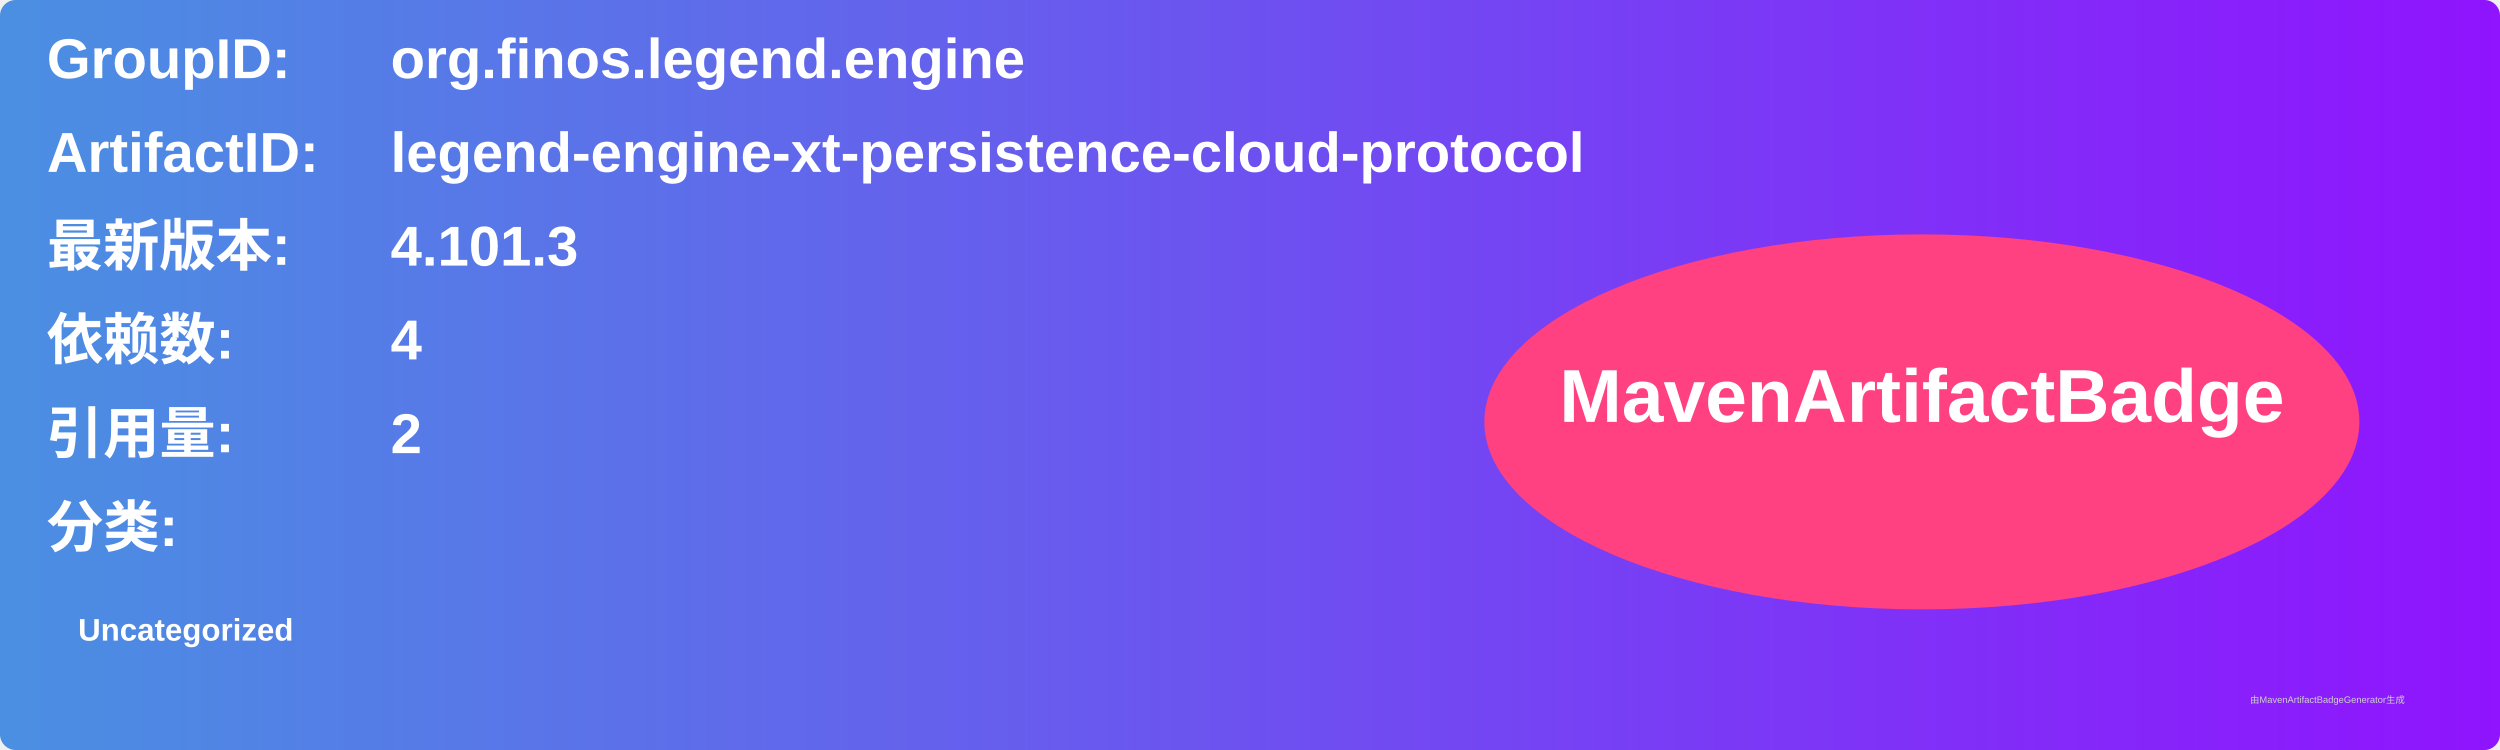
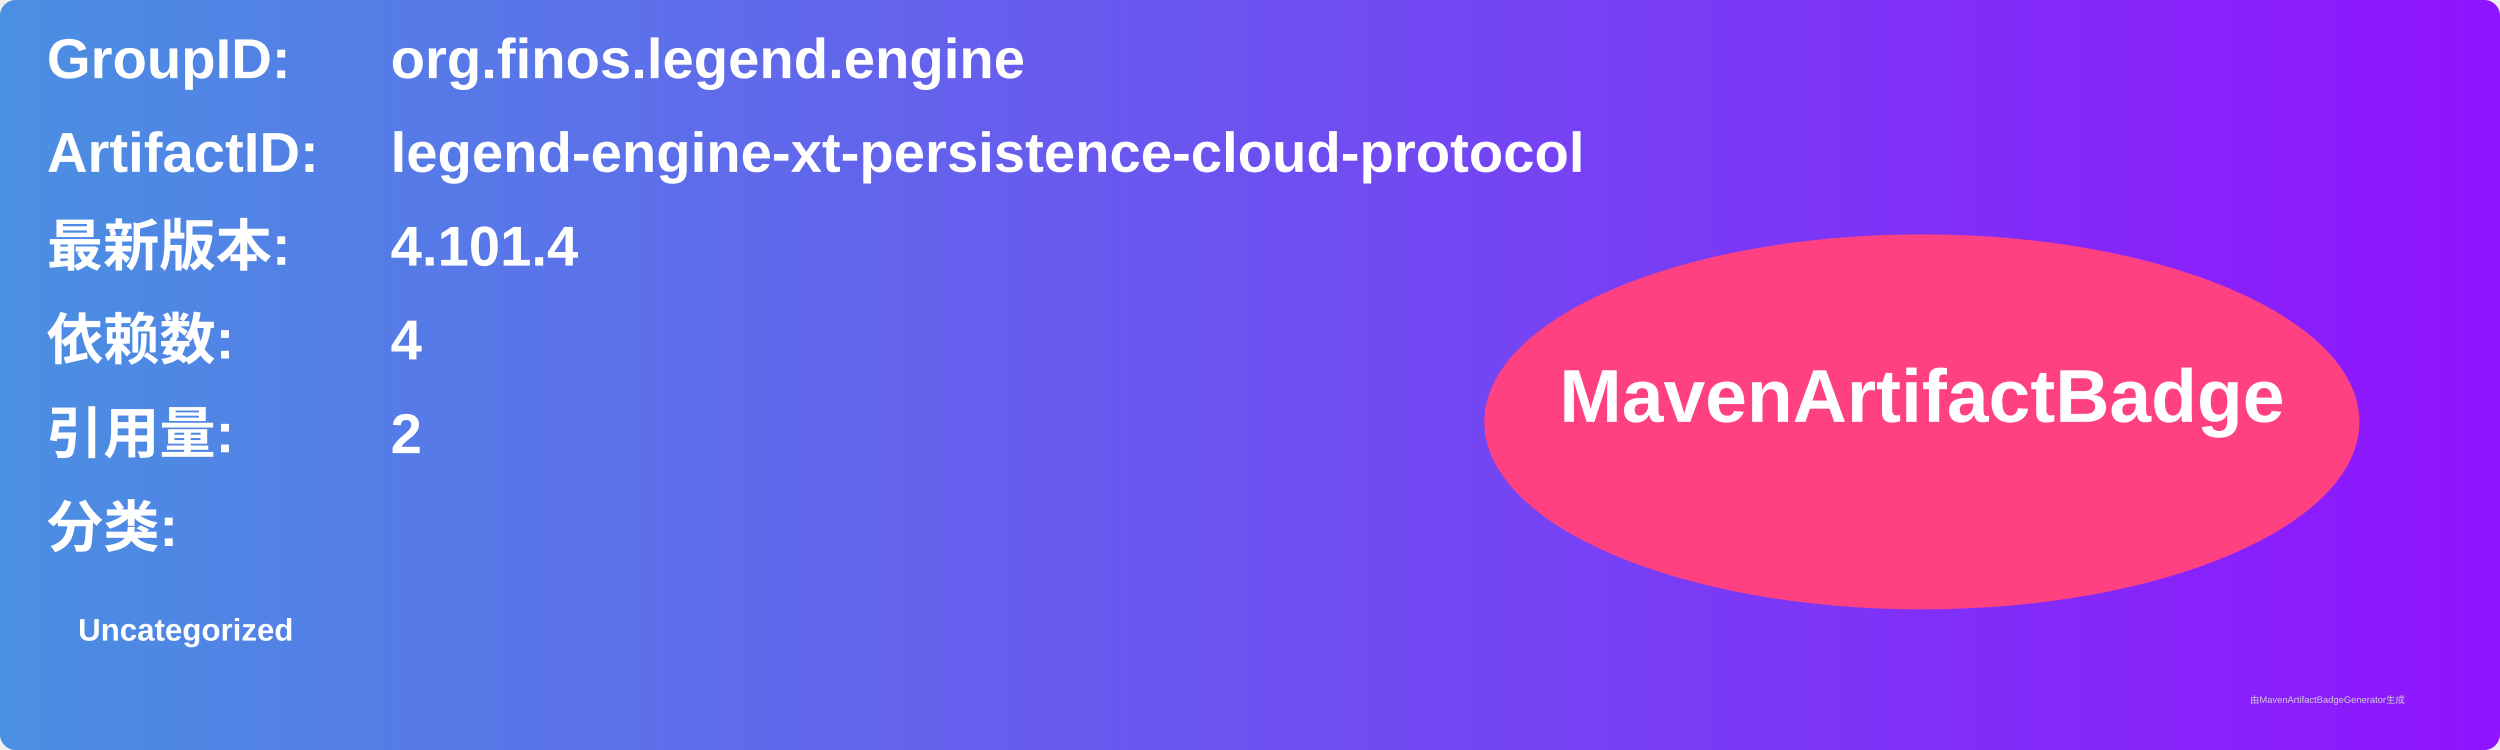
<svg xmlns="http://www.w3.org/2000/svg" width="800" height="240" viewBox="0 0 800 240">
  <linearGradient id="grad" x1="0%" y1="0%" x2="100%" y2="0%">
    <stop offset="0%" stop-color="#4a90e2" />
    <stop offset="100%" stop-color="#9013fe" />
  </linearGradient>
  <rect width="100%" height="100%" rx="5" ry="5" fill="url(#grad)" />
  <g transform="translate(15, 15)">
    <text x="0" y="10" font-family="Arial" font-size="18" fill="white" font-weight="bold" width="260">GroupID:</text>
    <text x="110" y="10" font-family="Arial" font-size="18" fill="white" font-weight="bold" width="460">org.finos.legend.engine</text>
    <text x="0" y="40" font-family="Arial" font-size="18" fill="white" font-weight="bold" width="260">ArtifactID:</text>
    <text x="110" y="40" font-family="Arial" font-size="18" fill="white" font-weight="bold" width="460">legend-engine-xt-persistence-cloud-protocol</text>
    <text x="0" y="70" font-family="Arial" font-size="18" fill="white" font-weight="bold">最新版本:</text>
    <text x="110" y="70" font-family="Arial" font-size="18" fill="white" font-weight="bold">
-       <tspan font-weight="bold">4.101.3</tspan>
+       <tspan font-weight="bold">4.101.4</tspan>
    </text>
    <text x="0" y="100" font-family="Arial" font-size="18" fill="white" font-weight="bold">依赖数: </text>
    <text x="110" y="100" font-family="Arial" font-size="18" fill="white">
      <tspan font-weight="bold">4</tspan>
    </text>
    <text x="0" y="130" font-family="Arial" font-size="18" fill="white" font-weight="bold">引用量: </text>
    <text x="110" y="130" font-family="Arial" font-size="18" fill="white">
      <tspan font-weight="bold">2</tspan>
    </text>
    <text x="0" y="160" font-family="Arial" font-size="18" fill="white" font-weight="bold">分类:</text>
    <text x="10" y="190" font-family="Arial" font-size="10" fill="white">
      <tspan font-weight="bold">Uncategorized</tspan>
    </text>
    <ellipse cx="600" cy="120" rx="140" ry="60" fill="#ff4081" />
    <text x="600" y="120" text-anchor="middle" font-family="Arial" font-size="24" fill="white" font-weight="bold">MavenArtifactBadge</text>
  </g>
  <text x="720" y="225" font-family="Arial" font-size="3" fill="#d0d0d0">由MavenArtifactBadgeGenerator生成</text>
</svg>
